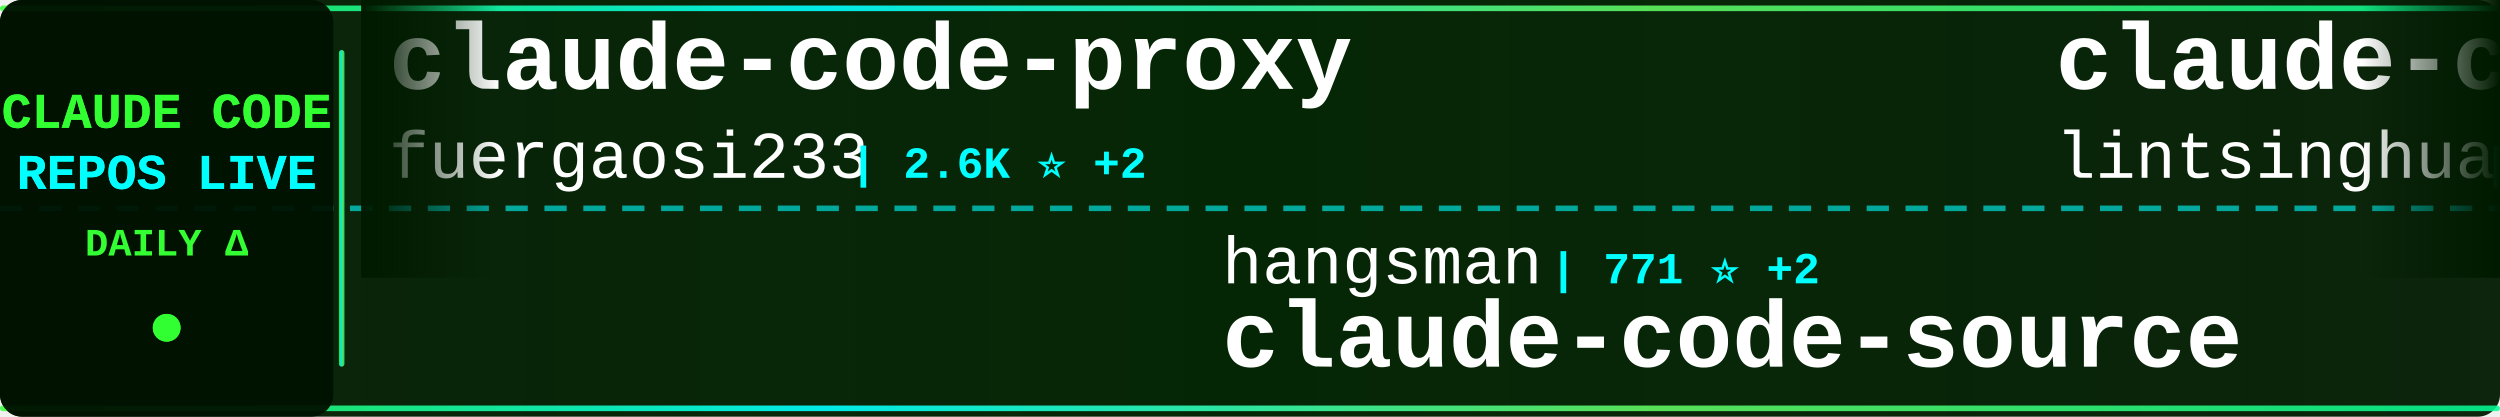
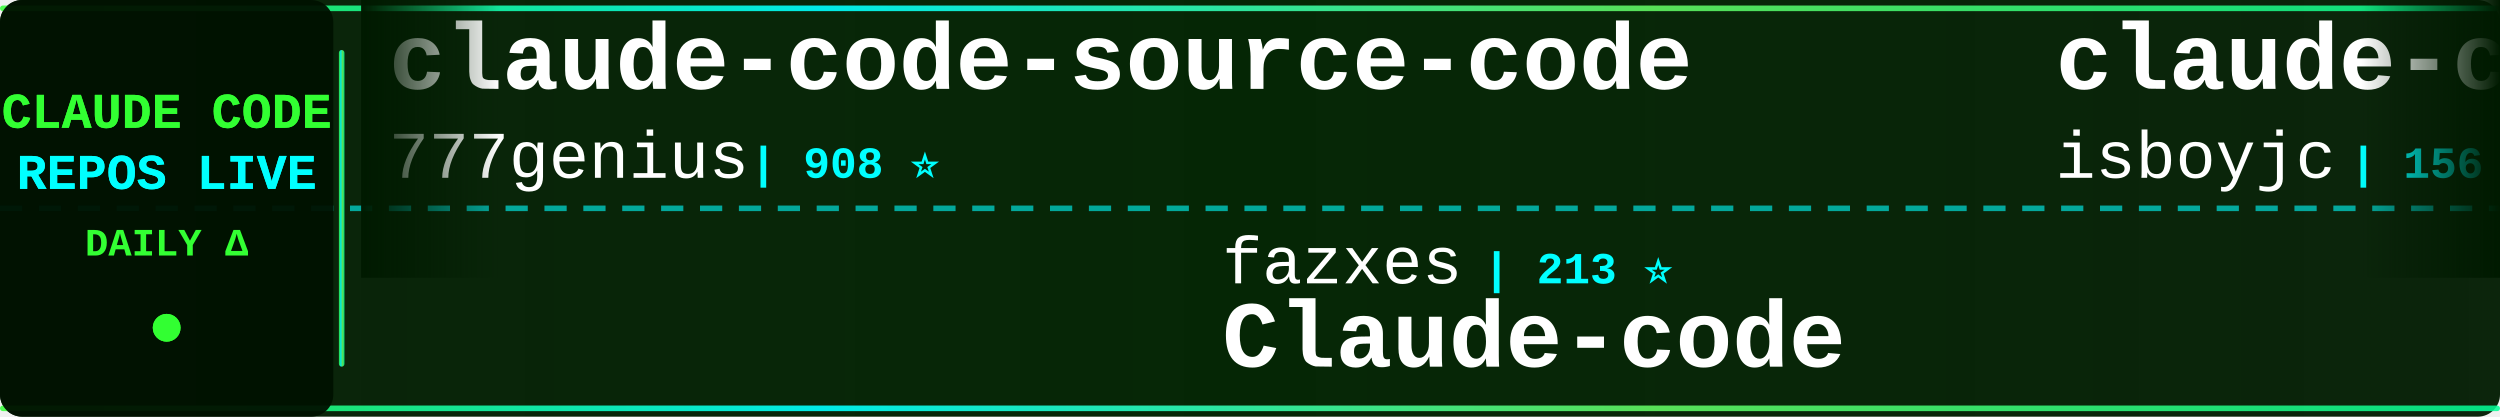
<svg xmlns="http://www.w3.org/2000/svg" width="900" height="150">
  <defs>
    <linearGradient id="tickerBg" x1="0%" y1="0%" x2="100%" y2="0%">
      <stop offset="0%" style="stop-color:#001a00;stop-opacity:0.95" />
      <stop offset="50%" style="stop-color:#002200;stop-opacity:0.98" />
      <stop offset="100%" style="stop-color:#001a00;stop-opacity:0.95" />
    </linearGradient>
    <linearGradient id="borderGrad" x1="0%" y1="0%" x2="100%" y2="0%">
      <stop offset="0%" style="stop-color:#33ff33;stop-opacity:0.85">
        <animate attributeName="stop-opacity" values="0.85;1;0.85" dur="2s" repeatCount="indefinite" />
      </stop>
      <stop offset="33%" style="stop-color:#00ffff;stop-opacity:0.9">
        <animate attributeName="stop-opacity" values="0.9;1;0.9" dur="2.2s" repeatCount="indefinite" />
      </stop>
      <stop offset="66%" style="stop-color:#66ff66;stop-opacity:0.85">
        <animate attributeName="stop-opacity" values="0.85;1;0.85" dur="1.8s" repeatCount="indefinite" />
      </stop>
      <stop offset="100%" style="stop-color:#00ff99;stop-opacity:0.85">
        <animate attributeName="stop-opacity" values="0.85;1;0.85" dur="2s" repeatCount="indefinite" />
      </stop>
    </linearGradient>
    <filter id="textGlow">
      <feGaussianBlur stdDeviation="0.1" result="coloredBlur" />
      <feMerge>
        <feMergeNode in="coloredBlur" />
        <feMergeNode in="SourceGraphic" />
      </feMerge>
    </filter>
    <filter id="metricGlow">
      <feGaussianBlur stdDeviation="0.2" result="coloredBlur" />
      <feMerge>
        <feMergeNode in="coloredBlur" />
        <feMergeNode in="SourceGraphic" />
      </feMerge>
    </filter>
    <linearGradient id="leftFade" x1="0%" y1="0%" x2="100%" y2="0%">
      <stop offset="0%" style="stop-color:#001a00;stop-opacity:1" />
      <stop offset="100%" style="stop-color:#001a00;stop-opacity:0" />
    </linearGradient>
    <linearGradient id="rightFade" x1="0%" y1="0%" x2="100%" y2="0%">
      <stop offset="0%" style="stop-color:#001a00;stop-opacity:0" />
      <stop offset="100%" style="stop-color:#001a00;stop-opacity:1" />
    </linearGradient>
  </defs>
  <rect width="900" height="150" fill="url(#tickerBg)" rx="8" />
  <rect x="0" y="2" width="900" height="2" fill="url(#borderGrad)" rx="1" />
  <rect x="0" y="146" width="900" height="2" fill="url(#borderGrad)" rx="1" />
  <line x1="0" y1="75" x2="900" y2="75" stroke="#00ffff" stroke-width="2" stroke-dasharray="8 6" opacity="0.6" />
  <rect x="0" y="0" width="120" height="150" fill="#001100" opacity="0.95" rx="8" />
  <text x="60" y="46" font-family="'Courier New', monospace" font-size="18" font-weight="bold" fill="#33ff33" text-anchor="middle" filter="url(#textGlow)">
    CLAUDE CODE
  </text>
  <text x="60" y="68" font-family="'Courier New', monospace" font-size="18" font-weight="bold" fill="#00ffff" text-anchor="middle" filter="url(#textGlow)">
    REPOS LIVE
  </text>
  <text x="60" y="92" font-family="'Courier New', monospace" font-size="14" font-weight="bold" fill="#33ff33" text-anchor="middle">
    DAILY Δ
  </text>
  <circle cx="60" cy="118" r="5" fill="#33ff33" filter="url(#metricGlow)">
    <animate attributeName="r" values="4;6;4" dur="1.5s" repeatCount="indefinite" />
    <animate attributeName="opacity" values="0.6;1;0.6" dur="1.5s" repeatCount="indefinite" />
  </circle>
  <rect x="122" y="18" width="2" height="114" fill="url(#borderGrad)" rx="1" />
  <clipPath id="tickerClip">
    <rect x="130" y="0" width="770" height="150" />
  </clipPath>
  <g clip-path="url(#tickerClip)">
    <g id="tickerItems">
      <animateTransform attributeName="transform" attributeType="XML" type="translate" from="0 0" to="-3000 0" dur="54s" repeatCount="indefinite" />
      <g transform="translate(0, 0)">
-         <text x="140" y="32" font-family="'Courier New', monospace" font-size="34" font-weight="bold" fill="#ffffff">claude-code-proxy</text>
-         <text x="140" y="64" font-family="'Courier New', monospace" font-size="24" font-weight="normal" fill="#ffffff" opacity="1.0">fuergaosi233</text>
-         <text x="306" y="64" font-family="'Courier New', monospace" font-size="16" font-weight="bold" fill="#00ffff"> | 2.6K ⭐ +2</text>
+         <text x="140" y="32" font-family="'Courier New', monospace" font-size="34" font-weight="bold" fill="#ffffff">claude-code-source-code</text>
+         <text x="140" y="64" font-family="'Courier New', monospace" font-size="24" font-weight="normal" fill="#ffffff" opacity="1.0">777genius</text>
+         <text x="270" y="64" font-family="'Courier New', monospace" font-size="16" font-weight="bold" fill="#00ffff"> | 908 ⭐</text>
      </g>
      <g transform="translate(300, 0)">
-         <text x="140" y="102" font-family="'Courier New', monospace" font-size="24" font-weight="normal" fill="#ffffff" opacity="1.0">hangsman</text>
-         <text x="258" y="102" font-family="'Courier New', monospace" font-size="16" font-weight="bold" fill="#00ffff"> | 771 ⭐ +2</text>
-         <text x="140" y="132" font-family="'Courier New', monospace" font-size="34" font-weight="bold" fill="#ffffff">claude-code-source</text>
+         <text x="140" y="102" font-family="'Courier New', monospace" font-size="24" font-weight="normal" fill="#ffffff" opacity="1.0">fazxes</text>
+         <text x="234" y="102" font-family="'Courier New', monospace" font-size="16" font-weight="bold" fill="#00ffff"> | 213 ⭐</text>
+         <text x="140" y="132" font-family="'Courier New', monospace" font-size="34" font-weight="bold" fill="#ffffff">Claude-code</text>
      </g>
      <g transform="translate(600, 0)">
-         <text x="140" y="32" font-family="'Courier New', monospace" font-size="34" font-weight="bold" fill="#ffffff">claude-code-book</text>
-         <text x="140" y="64" font-family="'Courier New', monospace" font-size="24" font-weight="normal" fill="#ffffff" opacity="1.0">lintsinghua</text>
-         <text x="294" y="64" font-family="'Courier New', monospace" font-size="16" font-weight="bold" fill="#00ffff"> | 3.2K ⭐ +21</text>
+         <text x="140" y="32" font-family="'Courier New', monospace" font-size="34" font-weight="bold" fill="#ffffff">claude-code</text>
+         <text x="140" y="64" font-family="'Courier New', monospace" font-size="24" font-weight="normal" fill="#ffffff" opacity="1.0">isboyjc</text>
+         <text x="246" y="64" font-family="'Courier New', monospace" font-size="16" font-weight="bold" fill="#00ffff"> | 156 ⭐</text>
      </g>
      <g transform="translate(900, 0)">
-         <text x="140" y="102" font-family="'Courier New', monospace" font-size="24" font-weight="normal" fill="#ffffff" opacity="1.0">777genius</text>
-         <text x="270" y="102" font-family="'Courier New', monospace" font-size="16" font-weight="bold" fill="#00ffff"> | 908 ⭐</text>
-         <text x="140" y="132" font-family="'Courier New', monospace" font-size="34" font-weight="bold" fill="#ffffff">claude-code-source-code</text>
+         <text x="140" y="102" font-family="'Courier New', monospace" font-size="24" font-weight="normal" fill="#ffffff" opacity="1.0">lowcortisolprogrammer</text>
+         <text x="414" y="102" font-family="'Courier New', monospace" font-size="16" font-weight="bold" fill="#00ffff"> | 173 ⭐</text>
+         <text x="140" y="132" font-family="'Courier New', monospace" font-size="34" font-weight="bold" fill="#ffffff">claude-code</text>
      </g>
      <g transform="translate(1200, 0)">
-         <text x="140" y="32" font-family="'Courier New', monospace" font-size="34" font-weight="bold" fill="#ffffff">claude-code-hub</text>
-         <text x="140" y="64" font-family="'Courier New', monospace" font-size="24" font-weight="normal" fill="#ffffff" opacity="1.0">ding113</text>
-         <text x="246" y="64" font-family="'Courier New', monospace" font-size="16" font-weight="bold" fill="#00ffff"> | 2.8K ⭐ +6</text>
+         <text x="140" y="32" font-family="'Courier New', monospace" font-size="34" font-weight="bold" fill="#ffffff">learn-claude-code</text>
+         <text x="140" y="64" font-family="'Courier New', monospace" font-size="24" font-weight="normal" fill="#ffffff" opacity="1.0">shareAI-lab</text>
+         <text x="294" y="64" font-family="'Courier New', monospace" font-size="16" font-weight="bold" fill="#00ffff"> | 59.3K ⭐ +293</text>
      </g>
      <g transform="translate(1500, 0)">
-         <text x="140" y="102" font-family="'Courier New', monospace" font-size="24" font-weight="normal" fill="#ffffff" opacity="1.0">sugyan</text>
-         <text x="234" y="102" font-family="'Courier New', monospace" font-size="16" font-weight="bold" fill="#00ffff"> | 1.1K ⭐ +5</text>
-         <text x="140" y="132" font-family="'Courier New', monospace" font-size="34" font-weight="bold" fill="#ffffff">claude-code-webui</text>
+         <text x="140" y="102" font-family="'Courier New', monospace" font-size="24" font-weight="normal" fill="#ffffff" opacity="1.0">ComposioHQ</text>
+         <text x="282" y="102" font-family="'Courier New', monospace" font-size="16" font-weight="bold" fill="#00ffff"> | 58.9K ⭐ +214</text>
+         <text x="140" y="132" font-family="'Courier New', monospace" font-size="34" font-weight="bold" fill="#ffffff">awesome-claude-skills</text>
      </g>
      <g transform="translate(1800, 0)">
-         <text x="140" y="32" font-family="'Courier New', monospace" font-size="34" font-weight="bold" fill="#ffffff">claude-code</text>
-         <text x="140" y="64" font-family="'Courier New', monospace" font-size="24" font-weight="normal" fill="#ffffff" opacity="1.0">lowcortisolprogrammer</text>
-         <text x="414" y="64" font-family="'Courier New', monospace" font-size="16" font-weight="bold" fill="#00ffff"> | 173 ⭐</text>
+         <text x="140" y="32" font-family="'Courier New', monospace" font-size="34" font-weight="bold" fill="#ffffff">Auto-claude-code-researc...</text>
+         <text x="140" y="64" font-family="'Courier New', monospace" font-size="24" font-weight="normal" fill="#ffffff" opacity="1.0">wanshuiyin</text>
+         <text x="282" y="64" font-family="'Courier New', monospace" font-size="16" font-weight="bold" fill="#00ffff"> | 8.5K ⭐ +111</text>
      </g>
      <g transform="translate(2100, 0)">
-         <text x="140" y="102" font-family="'Courier New', monospace" font-size="24" font-weight="normal" fill="#ffffff" opacity="1.0">carlvellotti</text>
-         <text x="306" y="102" font-family="'Courier New', monospace" font-size="16" font-weight="bold" fill="#00ffff"> | 2.0K ⭐ +4</text>
-         <text x="140" y="132" font-family="'Courier New', monospace" font-size="34" font-weight="bold" fill="#ffffff">claude-code-pm-course</text>
+         <text x="140" y="102" font-family="'Courier New', monospace" font-size="24" font-weight="normal" fill="#ffffff" opacity="1.0">mehmoodosman</text>
+         <text x="306" y="102" font-family="'Courier New', monospace" font-size="16" font-weight="bold" fill="#00ffff"> | 169 ⭐</text>
+         <text x="140" y="132" font-family="'Courier New', monospace" font-size="34" font-weight="bold" fill="#ffffff">claude-code</text>
      </g>
      <g transform="translate(2400, 0)">
-         <text x="140" y="32" font-family="'Courier New', monospace" font-size="34" font-weight="bold" fill="#ffffff">claude-skills</text>
-         <text x="140" y="64" font-family="'Courier New', monospace" font-size="24" font-weight="normal" fill="#ffffff" opacity="1.0">alirezarezvani</text>
-         <text x="330" y="64" font-family="'Courier New', monospace" font-size="16" font-weight="bold" fill="#00ffff"> | 14.2K ⭐ +136</text>
+         <text x="140" y="32" font-family="'Courier New', monospace" font-size="34" font-weight="bold" fill="#ffffff">claude-code-hooks-master...</text>
+         <text x="140" y="64" font-family="'Courier New', monospace" font-size="24" font-weight="normal" fill="#ffffff" opacity="1.0">disler</text>
+         <text x="234" y="64" font-family="'Courier New', monospace" font-size="16" font-weight="bold" fill="#00ffff"> | 3.6K ⭐ +3</text>
      </g>
      <g transform="translate(2700, 0)">
-         <text x="140" y="102" font-family="'Courier New', monospace" font-size="24" font-weight="normal" fill="#ffffff" opacity="1.0">chiragjoshi12</text>
-         <text x="318" y="102" font-family="'Courier New', monospace" font-size="16" font-weight="bold" fill="#00ffff"> | 197 ⭐ +1</text>
-         <text x="140" y="132" font-family="'Courier New', monospace" font-size="34" font-weight="bold" fill="#ffffff">claude-code</text>
+         <text x="140" y="102" font-family="'Courier New', monospace" font-size="24" font-weight="normal" fill="#ffffff" opacity="1.0">OneRedOak</text>
+         <text x="270" y="102" font-family="'Courier New', monospace" font-size="16" font-weight="bold" fill="#00ffff"> | 3.8K ⭐ +1</text>
+         <text x="140" y="132" font-family="'Courier New', monospace" font-size="34" font-weight="bold" fill="#ffffff">claude-code-workflows</text>
      </g>
      <g transform="translate(3000, 0)">
-         <text x="140" y="32" font-family="'Courier New', monospace" font-size="34" font-weight="bold" fill="#ffffff">claude-code-proxy</text>
-         <text x="140" y="64" font-family="'Courier New', monospace" font-size="24" font-weight="normal" fill="#ffffff" opacity="1.0">fuergaosi233</text>
-         <text x="306" y="64" font-family="'Courier New', monospace" font-size="16" font-weight="bold" fill="#00ffff"> | 2.6K ⭐ +2</text>
+         <text x="140" y="32" font-family="'Courier New', monospace" font-size="34" font-weight="bold" fill="#ffffff">claude-code-source-code</text>
+         <text x="140" y="64" font-family="'Courier New', monospace" font-size="24" font-weight="normal" fill="#ffffff" opacity="1.0">777genius</text>
+         <text x="270" y="64" font-family="'Courier New', monospace" font-size="16" font-weight="bold" fill="#00ffff"> | 908 ⭐</text>
      </g>
      <g transform="translate(3300, 0)">
-         <text x="140" y="102" font-family="'Courier New', monospace" font-size="24" font-weight="normal" fill="#ffffff" opacity="1.0">hangsman</text>
-         <text x="258" y="102" font-family="'Courier New', monospace" font-size="16" font-weight="bold" fill="#00ffff"> | 771 ⭐ +2</text>
-         <text x="140" y="132" font-family="'Courier New', monospace" font-size="34" font-weight="bold" fill="#ffffff">claude-code-source</text>
+         <text x="140" y="102" font-family="'Courier New', monospace" font-size="24" font-weight="normal" fill="#ffffff" opacity="1.0">fazxes</text>
+         <text x="234" y="102" font-family="'Courier New', monospace" font-size="16" font-weight="bold" fill="#00ffff"> | 213 ⭐</text>
+         <text x="140" y="132" font-family="'Courier New', monospace" font-size="34" font-weight="bold" fill="#ffffff">Claude-code</text>
      </g>
      <g transform="translate(3600, 0)">
-         <text x="140" y="32" font-family="'Courier New', monospace" font-size="34" font-weight="bold" fill="#ffffff">claude-code-book</text>
-         <text x="140" y="64" font-family="'Courier New', monospace" font-size="24" font-weight="normal" fill="#ffffff" opacity="1.0">lintsinghua</text>
-         <text x="294" y="64" font-family="'Courier New', monospace" font-size="16" font-weight="bold" fill="#00ffff"> | 3.2K ⭐ +21</text>
+         <text x="140" y="32" font-family="'Courier New', monospace" font-size="34" font-weight="bold" fill="#ffffff">claude-code</text>
+         <text x="140" y="64" font-family="'Courier New', monospace" font-size="24" font-weight="normal" fill="#ffffff" opacity="1.0">isboyjc</text>
+         <text x="246" y="64" font-family="'Courier New', monospace" font-size="16" font-weight="bold" fill="#00ffff"> | 156 ⭐</text>
      </g>
      <g transform="translate(3900, 0)">
-         <text x="140" y="102" font-family="'Courier New', monospace" font-size="24" font-weight="normal" fill="#ffffff" opacity="1.0">777genius</text>
-         <text x="270" y="102" font-family="'Courier New', monospace" font-size="16" font-weight="bold" fill="#00ffff"> | 908 ⭐</text>
-         <text x="140" y="132" font-family="'Courier New', monospace" font-size="34" font-weight="bold" fill="#ffffff">claude-code-source-code</text>
+         <text x="140" y="102" font-family="'Courier New', monospace" font-size="24" font-weight="normal" fill="#ffffff" opacity="1.0">lowcortisolprogrammer</text>
+         <text x="414" y="102" font-family="'Courier New', monospace" font-size="16" font-weight="bold" fill="#00ffff"> | 173 ⭐</text>
+         <text x="140" y="132" font-family="'Courier New', monospace" font-size="34" font-weight="bold" fill="#ffffff">claude-code</text>
      </g>
    </g>
  </g>
  <rect x="130" y="0" width="50" height="100" fill="url(#leftFade)" />
  <rect x="850" y="0" width="50" height="100" fill="url(#rightFade)" />
</svg>
